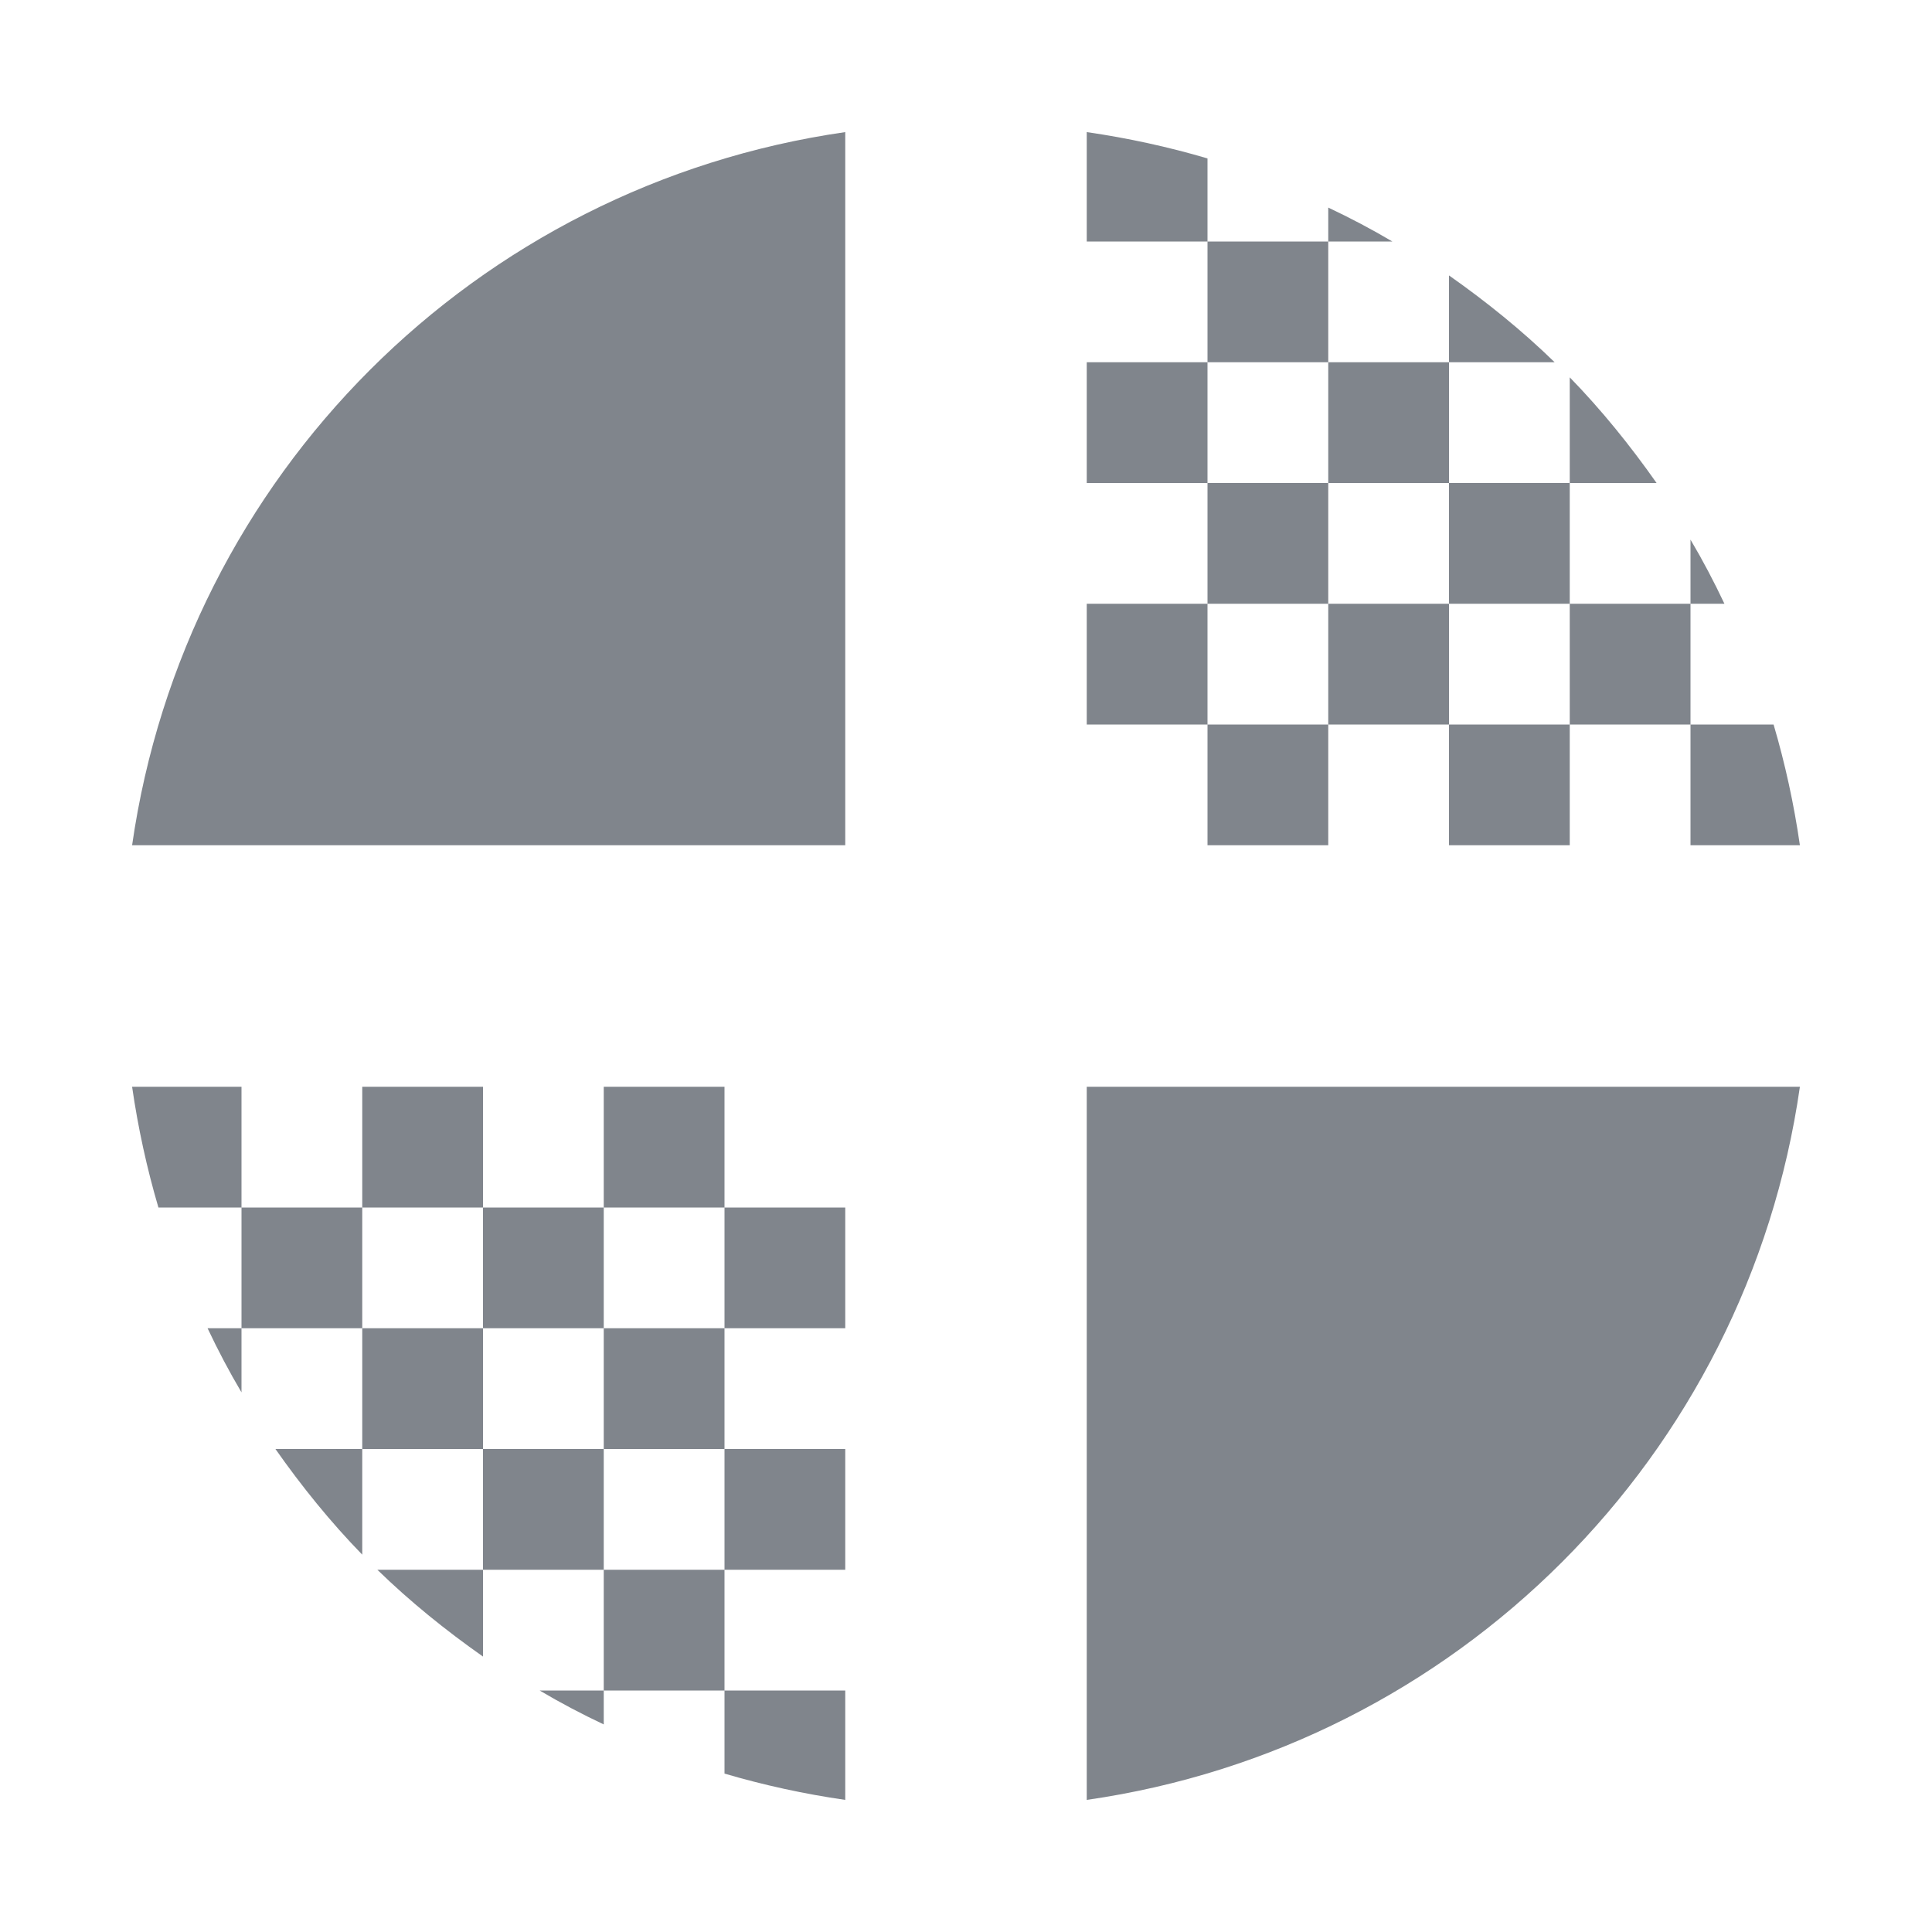
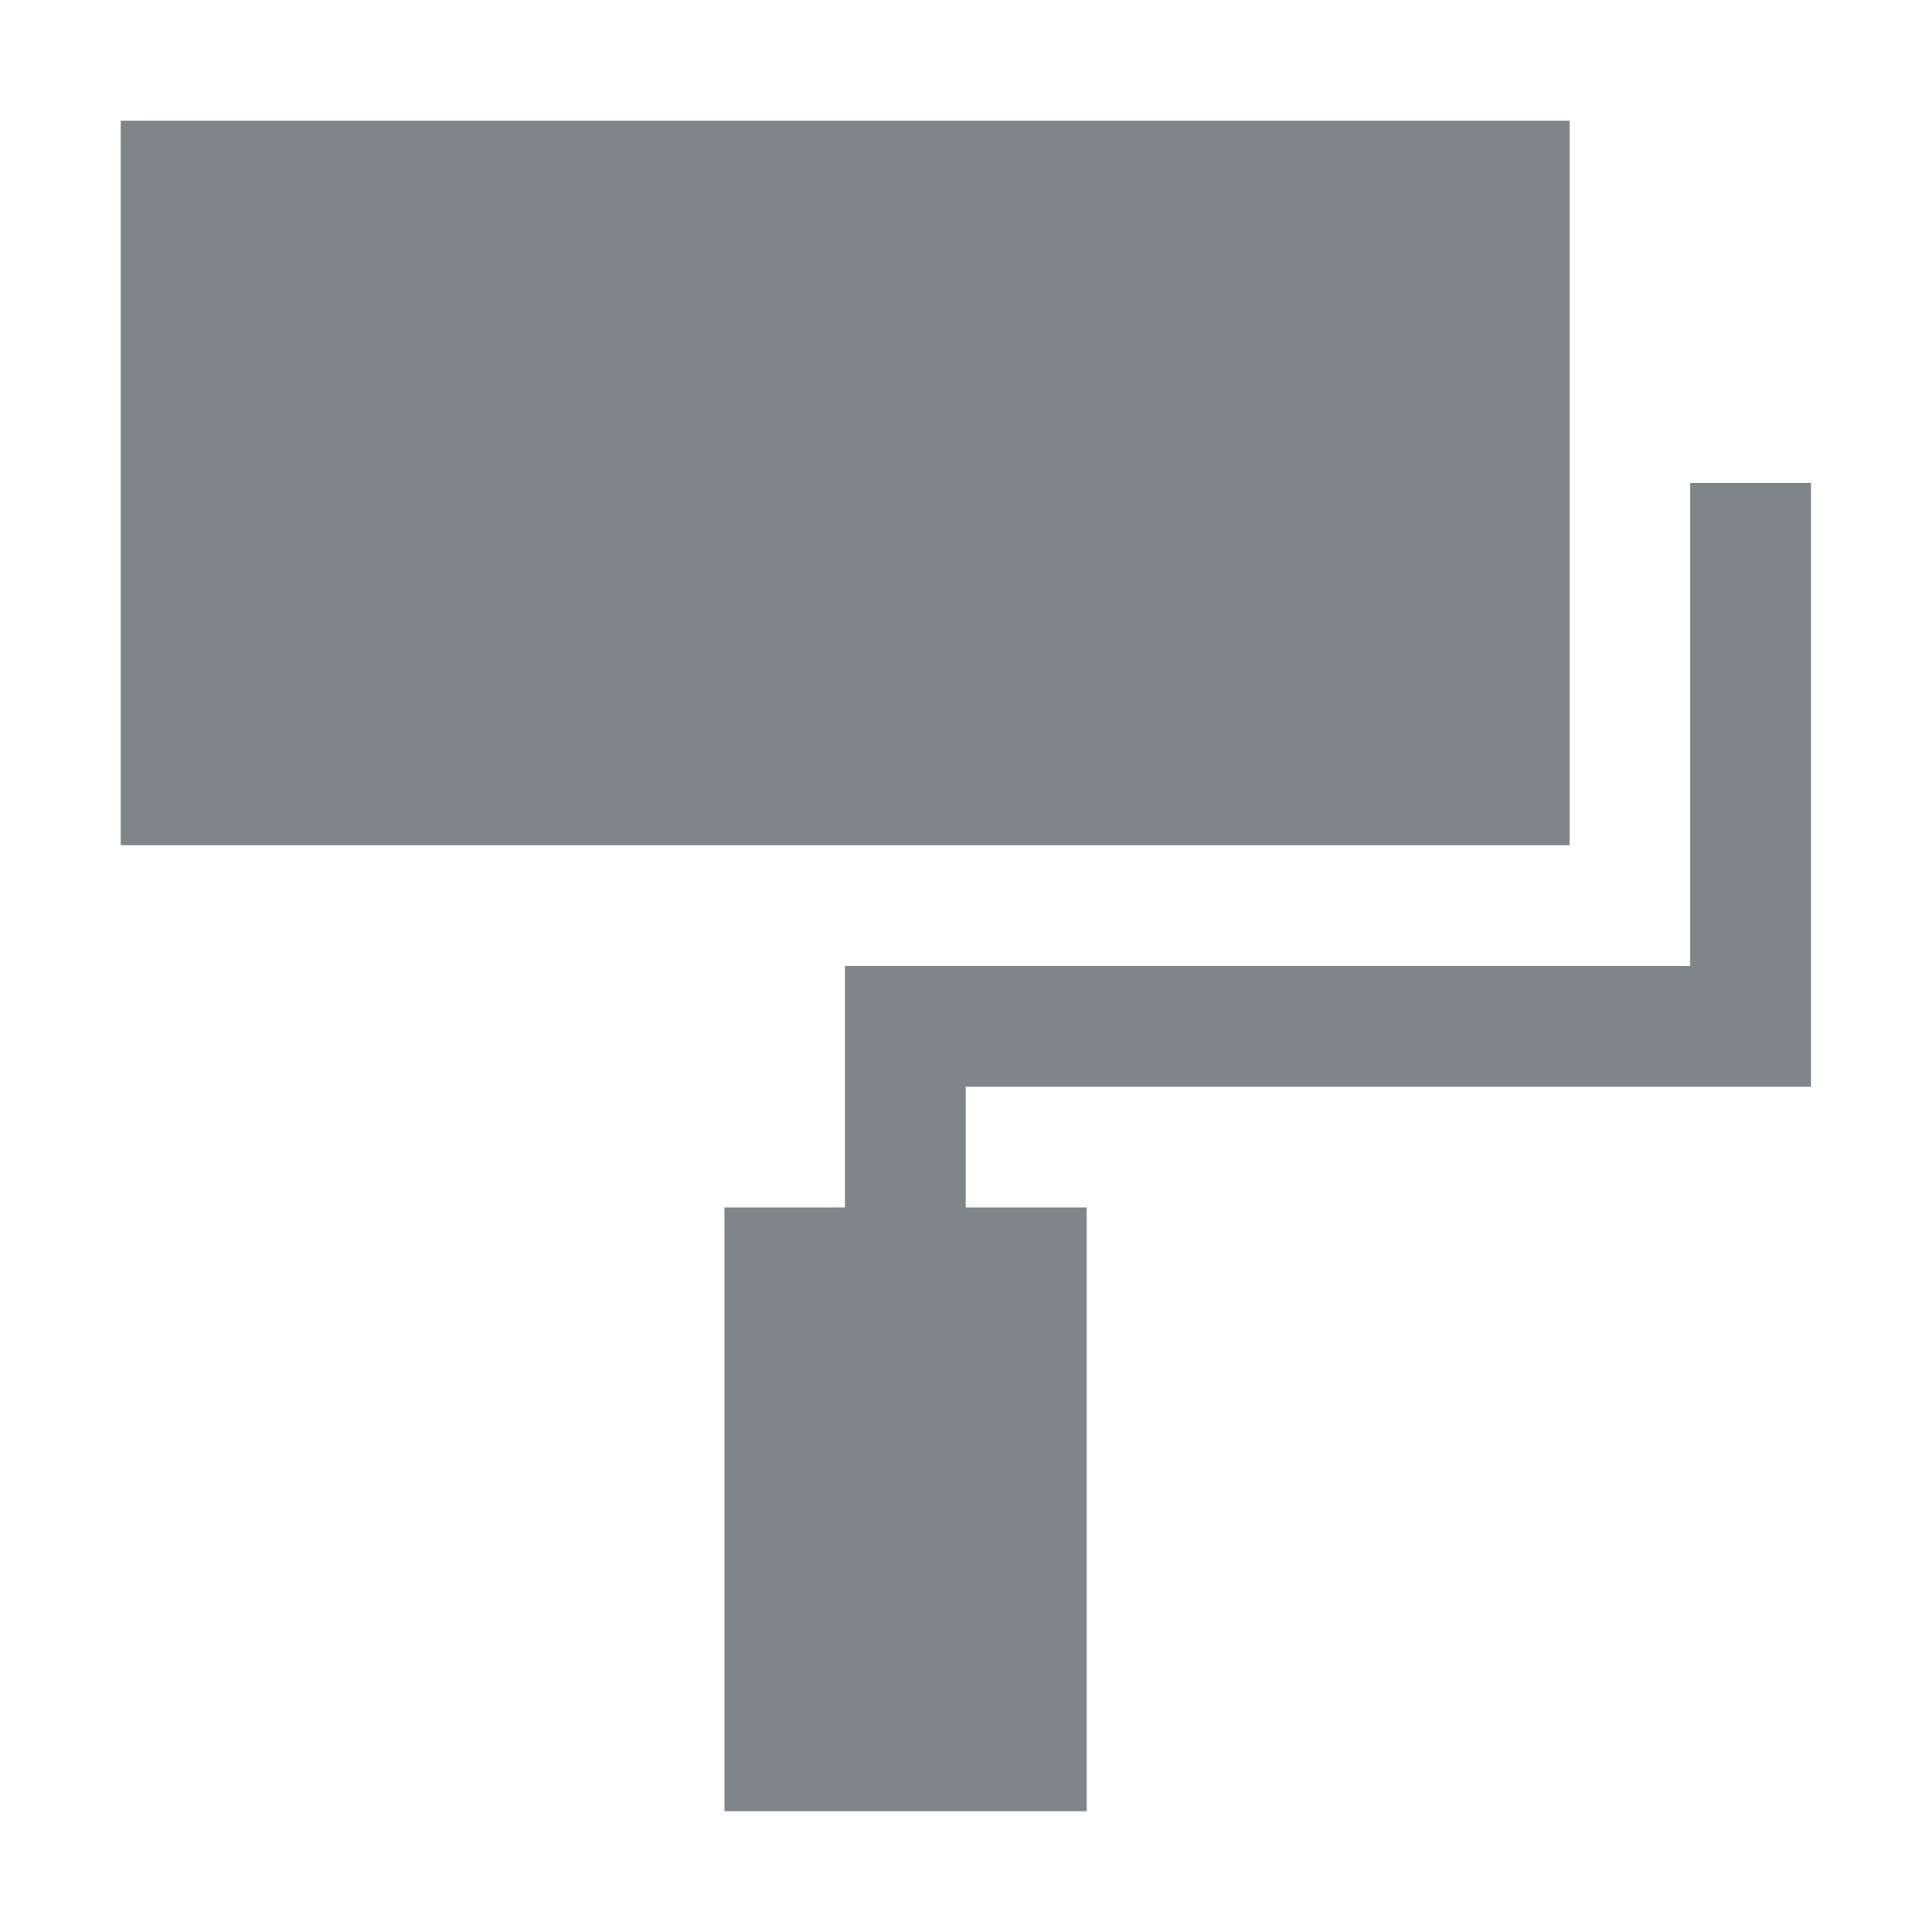
<svg xmlns="http://www.w3.org/2000/svg" width="16" height="16" id="svg13094" version="1.1">
  <defs id="defs13096" />
  <g transform="translate(9384.308,-4846.199)" id="layer1">
-     <path style="color:#000000;fill:#434a55;fill-opacity:0.675;fill-rule:nonzero;stroke:none;stroke-width:2;marker:none;visibility:visible;display:inline;overflow:visible;enable-background:accumulate" d="M 7 1.094 C 3.938 1.534 1.534 3.938 1.094 7 L 7 7 L 7 1.094 z M 9 1.094 L 9 2 L 10 2 L 10 1.312 C 9.678 1.217 9.34 1.143 9 1.094 z M 10 2 L 10 3 L 11 3 L 11 2 L 10 2 z M 11 2 L 11.531 2 C 11.357 1.897 11.184 1.806 11 1.719 L 11 2 z M 11 3 L 11 4 L 12 4 L 12 3 L 11 3 z M 12 3 L 12.875 3 C 12.606 2.738 12.309 2.498 12 2.281 L 12 3 z M 12 4 L 12 5 L 13 5 L 13 4 L 12 4 z M 13 4 L 13.719 4 C 13.502 3.691 13.262 3.394 13 3.125 L 13 4 z M 13 5 L 13 6 L 14 6 L 14 5 L 13 5 z M 14 5 L 14.281 5 C 14.194 4.816 14.103 4.643 14 4.469 L 14 5 z M 14 6 L 14 7 L 14.906 7 C 14.857 6.66 14.783 6.322 14.688 6 L 14 6 z M 13 6 L 12 6 L 12 7 L 13 7 L 13 6 z M 12 6 L 12 5 L 11 5 L 11 6 L 12 6 z M 11 6 L 10 6 L 10 7 L 11 7 L 11 6 z M 10 6 L 10 5 L 9 5 L 9 6 L 10 6 z M 10 5 L 11 5 L 11 4 L 10 4 L 10 5 z M 10 4 L 10 3 L 9 3 L 9 4 L 10 4 z M 1.094 9 C 1.143 9.34 1.217 9.678 1.312 10 L 2 10 L 2 9 L 1.094 9 z M 2 10 L 2 11 L 3 11 L 3 10 L 2 10 z M 3 10 L 4 10 L 4 9 L 3 9 L 3 10 z M 4 10 L 4 11 L 5 11 L 5 10 L 4 10 z M 5 10 L 6 10 L 6 9 L 5 9 L 5 10 z M 6 10 L 6 11 L 7 11 L 7 10 L 6 10 z M 6 11 L 5 11 L 5 12 L 6 12 L 6 11 z M 6 12 L 6 13 L 7 13 L 7 12 L 6 12 z M 6 13 L 5 13 L 5 14 L 6 14 L 6 13 z M 6 14 L 6 14.688 C 6.322 14.783 6.66 14.857 7 14.906 L 7 14 L 6 14 z M 5 14 L 4.469 14 C 4.643 14.103 4.816 14.194 5 14.281 L 5 14 z M 5 13 L 5 12 L 4 12 L 4 13 L 5 13 z M 4 13 L 3.125 13 C 3.394 13.262 3.691 13.502 4 13.719 L 4 13 z M 4 12 L 4 11 L 3 11 L 3 12 L 4 12 z M 3 12 L 2.281 12 C 2.498 12.309 2.738 12.606 3 12.875 L 3 12 z M 2 11 L 1.719 11 C 1.806 11.184 1.897 11.357 2 11.531 L 2 11 z M 9 9 L 9 14.906 C 12.062 14.466 14.466 12.062 14.906 9 L 9 9 z " transform="translate(-9384.308,4846.199)" id="path3003" />
+     <path id="path4187" d="m -9383.308,4847.199 0,6 12,0 0,-6 -12,0 z m 12.998,3 0,4 -7,0 0,2 -0.998,0 0,5 3,0 0,-5 -1.002,0 0,-1 7,0 0,-5 -1,0 z" style="color:#000000;display:inline;overflow:visible;visibility:visible;opacity:1;fill:#434a55;fill-opacity:0.675;fill-rule:nonzero;stroke:none;stroke-width:2;stroke-linecap:butt;stroke-linejoin:miter;stroke-miterlimit:4;stroke-dasharray:none;stroke-dashoffset:0;stroke-opacity:1;marker:none;enable-background:accumulate" />
  </g>
</svg>
